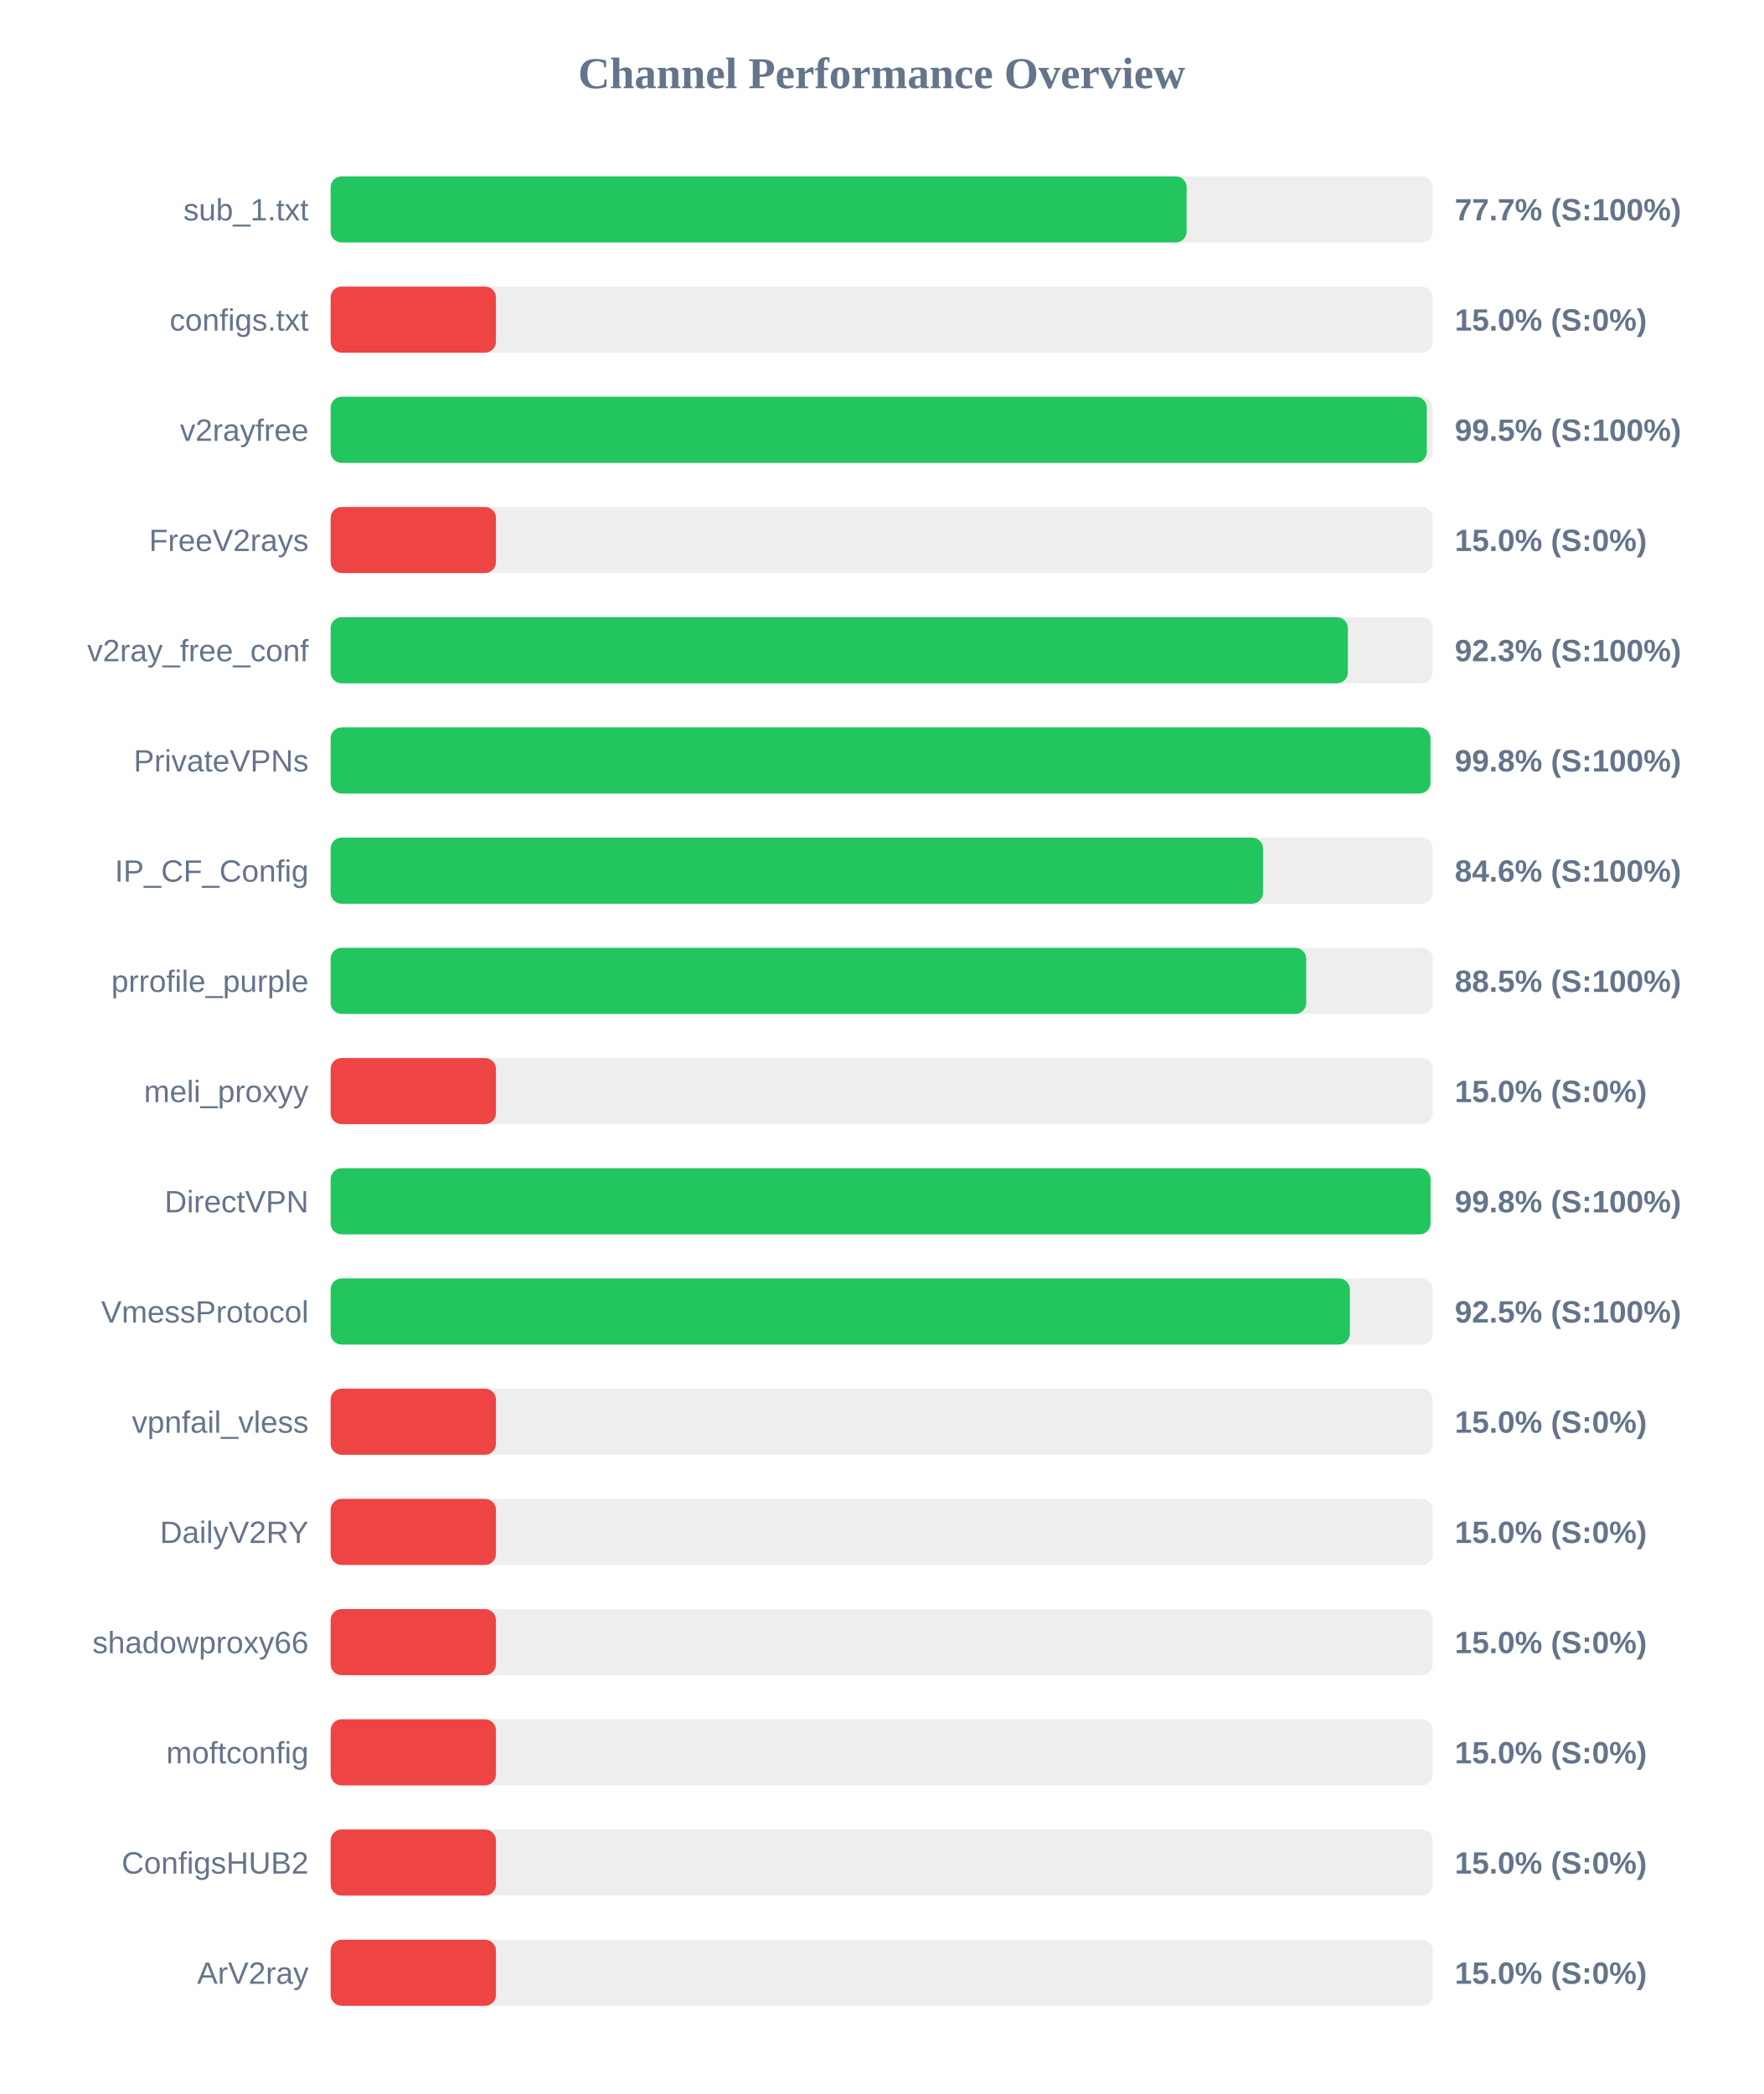
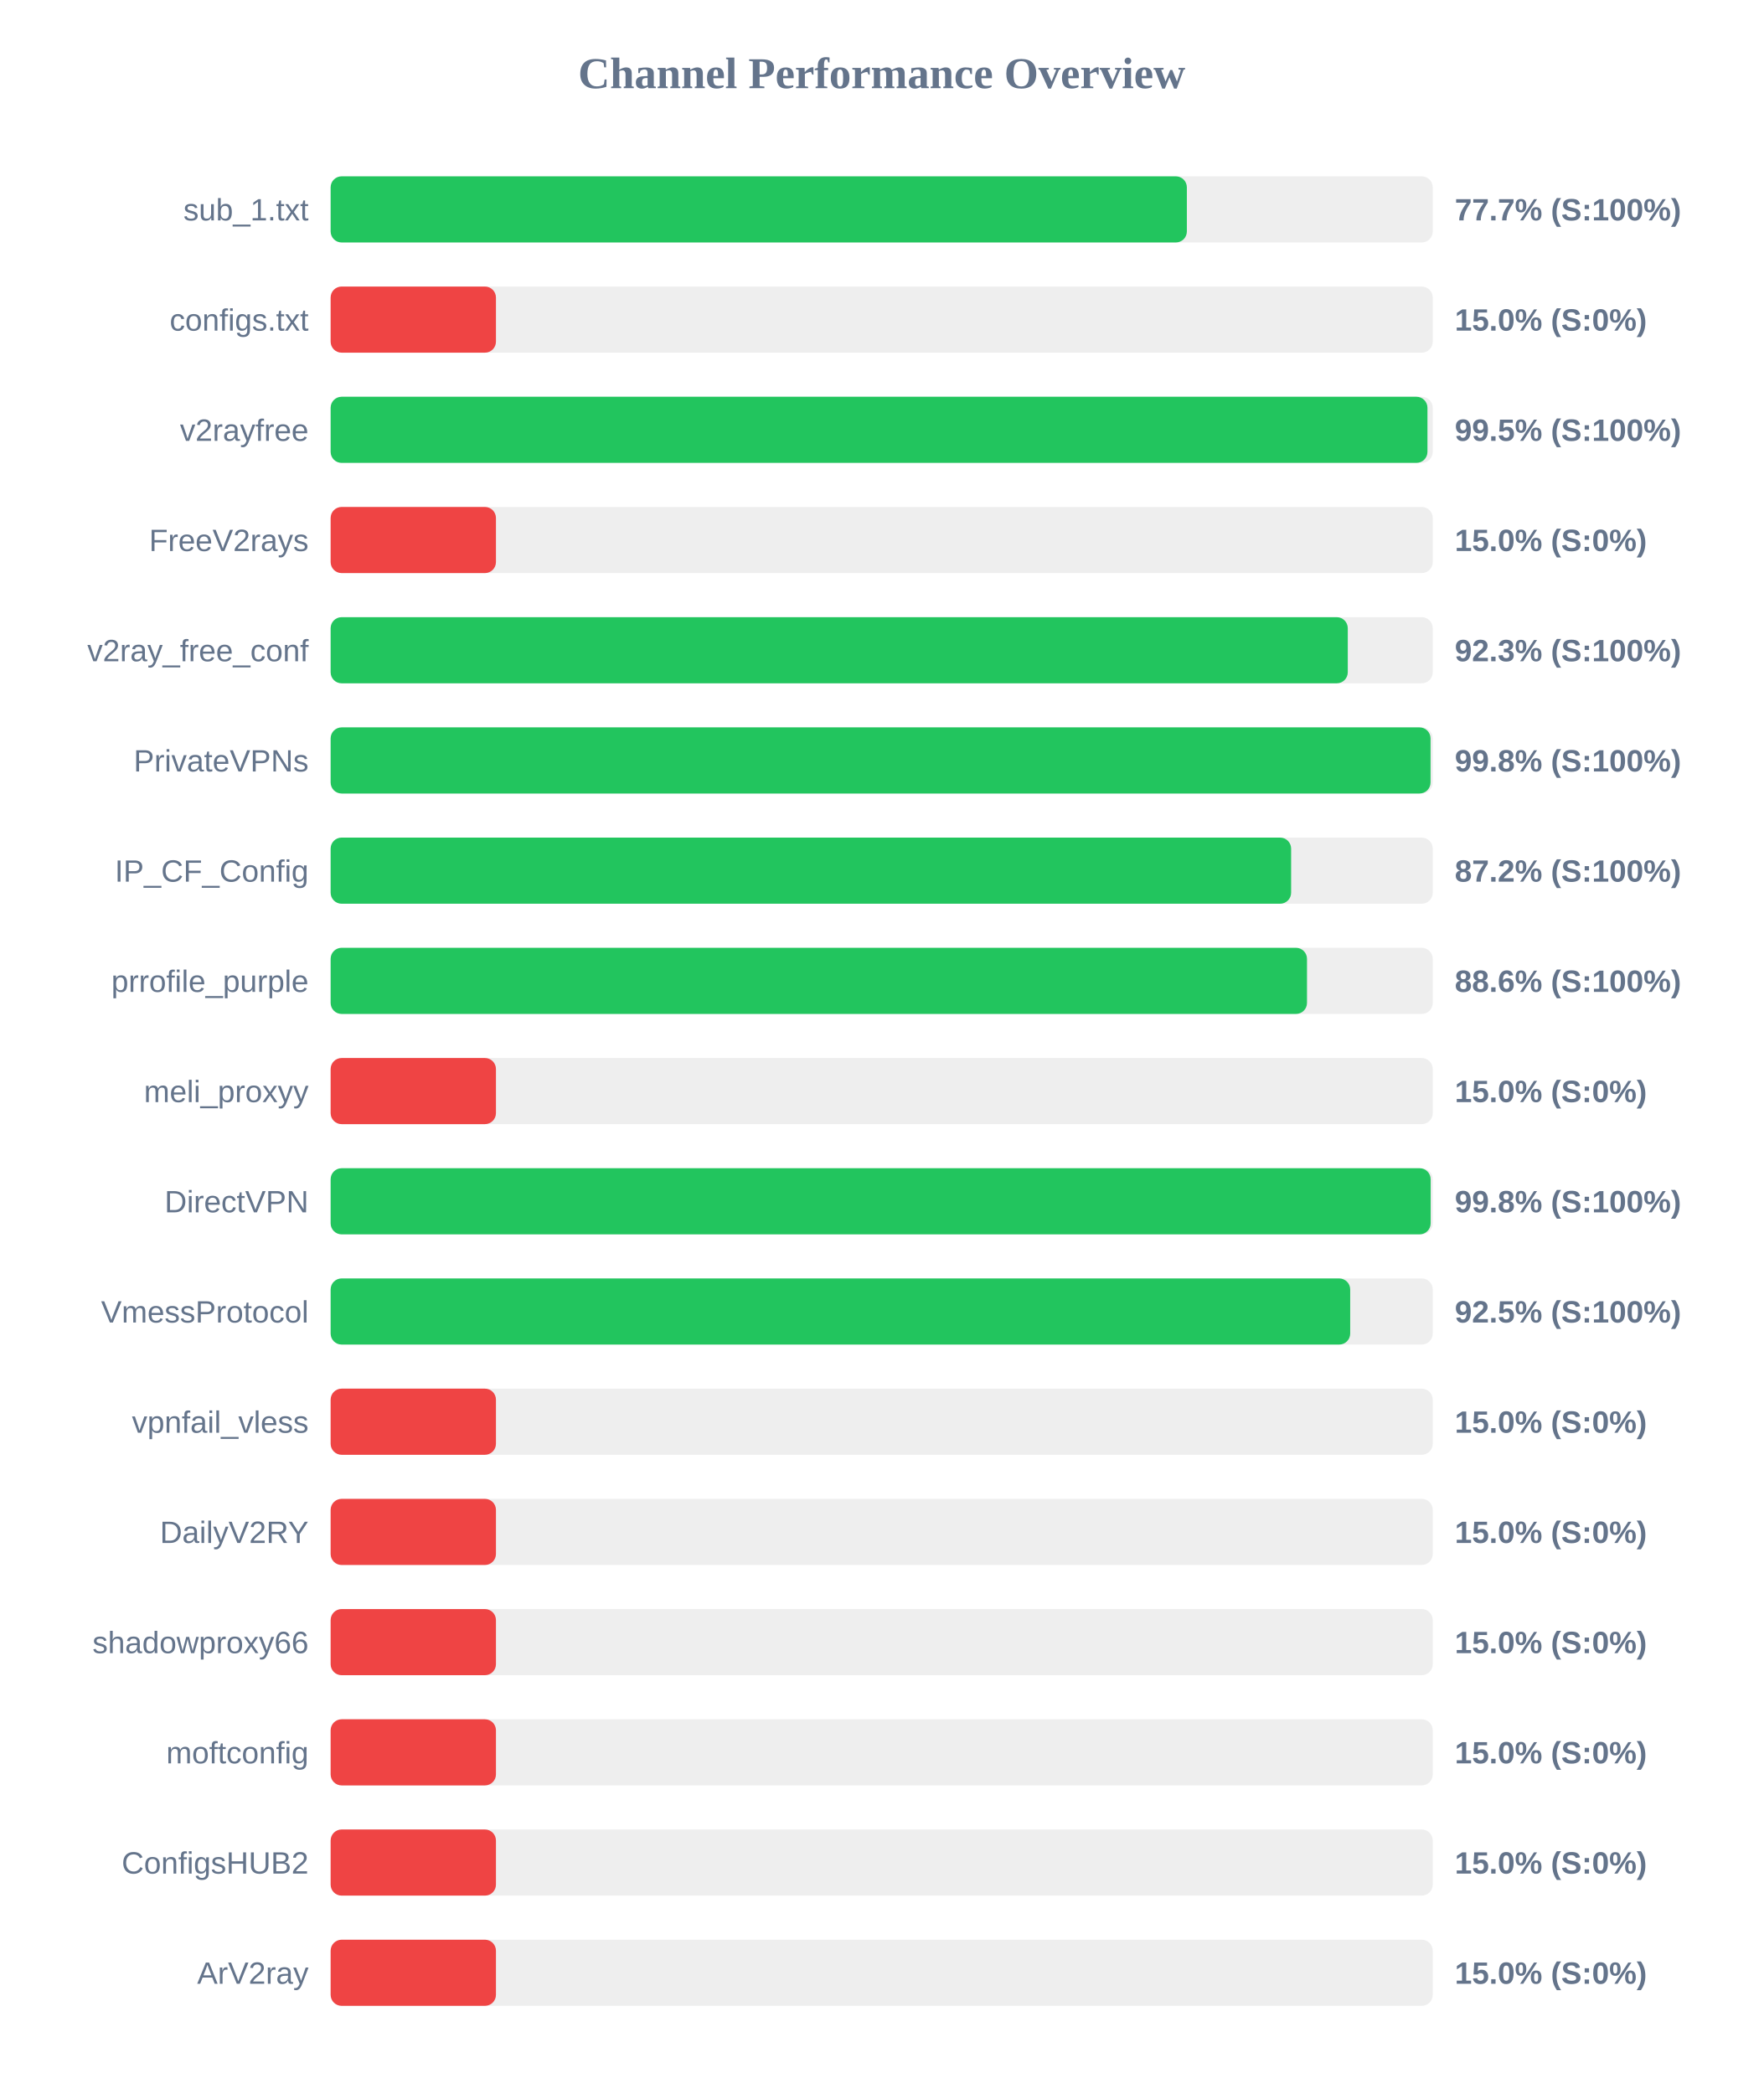
<svg xmlns="http://www.w3.org/2000/svg" width="800" height="950" version="1.1">
  <style>
        .row { font: 14px Arial; fill: #64748b; }
        .score { font: bold 14px Arial; fill: #64748b; }
    </style>
  <text x="400" y="40" text-anchor="middle" font-size="20px" font-weight="bold" fill="#64748b">Channel Performance Overview</text>
  <rect x="150" y="80" width="500" height="30" fill="#eee" rx="5" />
-   <rect x="150" y="80" width="388.35" height="30" fill="#22c55e" rx="5" />
+   <rect x="150" y="80" width="388.45" height="30" fill="#22c55e" rx="5" />
  <text x="140" y="100" text-anchor="end" class="row">sub_1.txt</text>
  <text x="660" y="100" text-anchor="start" class="score">77.7% (S:100%)</text>
  <rect x="150" y="130" width="500" height="30" fill="#eee" rx="5" />
  <rect x="150" y="130" width="75.0" height="30" fill="#ef4444" rx="5" />
  <text x="140" y="150" text-anchor="end" class="row">configs.txt</text>
  <text x="660" y="150" text-anchor="start" class="score">15.0% (S:0%)</text>
  <rect x="150" y="180" width="500" height="30" fill="#eee" rx="5" />
-   <rect x="150" y="180" width="497.3" height="30" fill="#22c55e" rx="5" />
+   <rect x="150" y="180" width="497.6" height="30" fill="#22c55e" rx="5" />
  <text x="140" y="200" text-anchor="end" class="row">v2rayfree</text>
  <text x="660" y="200" text-anchor="start" class="score">99.5% (S:100%)</text>
  <rect x="150" y="230" width="500" height="30" fill="#eee" rx="5" />
  <rect x="150" y="230" width="75.0" height="30" fill="#ef4444" rx="5" />
  <text x="140" y="250" text-anchor="end" class="row">FreeV2rays</text>
  <text x="660" y="250" text-anchor="start" class="score">15.0% (S:0%)</text>
  <rect x="150" y="280" width="500" height="30" fill="#eee" rx="5" />
-   <rect x="150" y="280" width="461.5" height="30" fill="#22c55e" rx="5" />
+   <rect x="150" y="280" width="461.45" height="30" fill="#22c55e" rx="5" />
  <text x="140" y="300" text-anchor="end" class="row">v2ray_free_conf</text>
  <text x="660" y="300" text-anchor="start" class="score">92.3% (S:100%)</text>
  <rect x="150" y="330" width="500" height="30" fill="#eee" rx="5" />
-   <rect x="150" y="330" width="498.95" height="30" fill="#22c55e" rx="5" />
+   <rect x="150" y="330" width="499.0" height="30" fill="#22c55e" rx="5" />
  <text x="140" y="350" text-anchor="end" class="row">PrivateVPNs</text>
  <text x="660" y="350" text-anchor="start" class="score">99.8% (S:100%)</text>
  <rect x="150" y="380" width="500" height="30" fill="#eee" rx="5" />
-   <rect x="150" y="380" width="423.0" height="30" fill="#22c55e" rx="5" />
+   <rect x="150" y="380" width="435.75" height="30" fill="#22c55e" rx="5" />
  <text x="140" y="400" text-anchor="end" class="row">IP_CF_Config</text>
-   <text x="660" y="400" text-anchor="start" class="score">84.6% (S:100%)</text>
+   <text x="660" y="400" text-anchor="start" class="score">87.2% (S:100%)</text>
  <rect x="150" y="430" width="500" height="30" fill="#eee" rx="5" />
-   <rect x="150" y="430" width="442.6" height="30" fill="#22c55e" rx="5" />
+   <rect x="150" y="430" width="442.95" height="30" fill="#22c55e" rx="5" />
  <text x="140" y="450" text-anchor="end" class="row">prrofile_purple</text>
-   <text x="660" y="450" text-anchor="start" class="score">88.5% (S:100%)</text>
+   <text x="660" y="450" text-anchor="start" class="score">88.6% (S:100%)</text>
  <rect x="150" y="480" width="500" height="30" fill="#eee" rx="5" />
  <rect x="150" y="480" width="75.0" height="30" fill="#ef4444" rx="5" />
  <text x="140" y="500" text-anchor="end" class="row">meli_proxyy</text>
  <text x="660" y="500" text-anchor="start" class="score">15.0% (S:0%)</text>
  <rect x="150" y="530" width="500" height="30" fill="#eee" rx="5" />
-   <rect x="150" y="530" width="499.0" height="30" fill="#22c55e" rx="5" />
+   <rect x="150" y="530" width="499.05" height="30" fill="#22c55e" rx="5" />
  <text x="140" y="550" text-anchor="end" class="row">DirectVPN</text>
  <text x="660" y="550" text-anchor="start" class="score">99.8% (S:100%)</text>
  <rect x="150" y="580" width="500" height="30" fill="#eee" rx="5" />
-   <rect x="150" y="580" width="462.4" height="30" fill="#22c55e" rx="5" />
+   <rect x="150" y="580" width="462.55" height="30" fill="#22c55e" rx="5" />
  <text x="140" y="600" text-anchor="end" class="row">VmessProtocol</text>
  <text x="660" y="600" text-anchor="start" class="score">92.5% (S:100%)</text>
  <rect x="150" y="630" width="500" height="30" fill="#eee" rx="5" />
  <rect x="150" y="630" width="75.0" height="30" fill="#ef4444" rx="5" />
  <text x="140" y="650" text-anchor="end" class="row">vpnfail_vless</text>
  <text x="660" y="650" text-anchor="start" class="score">15.0% (S:0%)</text>
  <rect x="150" y="680" width="500" height="30" fill="#eee" rx="5" />
  <rect x="150" y="680" width="75.0" height="30" fill="#ef4444" rx="5" />
  <text x="140" y="700" text-anchor="end" class="row">DailyV2RY</text>
  <text x="660" y="700" text-anchor="start" class="score">15.0% (S:0%)</text>
  <rect x="150" y="730" width="500" height="30" fill="#eee" rx="5" />
  <rect x="150" y="730" width="75.0" height="30" fill="#ef4444" rx="5" />
  <text x="140" y="750" text-anchor="end" class="row">shadowproxy66</text>
  <text x="660" y="750" text-anchor="start" class="score">15.0% (S:0%)</text>
  <rect x="150" y="780" width="500" height="30" fill="#eee" rx="5" />
  <rect x="150" y="780" width="75.0" height="30" fill="#ef4444" rx="5" />
  <text x="140" y="800" text-anchor="end" class="row">moftconfig</text>
  <text x="660" y="800" text-anchor="start" class="score">15.0% (S:0%)</text>
  <rect x="150" y="830" width="500" height="30" fill="#eee" rx="5" />
  <rect x="150" y="830" width="75.0" height="30" fill="#ef4444" rx="5" />
  <text x="140" y="850" text-anchor="end" class="row">ConfigsHUB2</text>
  <text x="660" y="850" text-anchor="start" class="score">15.0% (S:0%)</text>
  <rect x="150" y="880" width="500" height="30" fill="#eee" rx="5" />
  <rect x="150" y="880" width="75.0" height="30" fill="#ef4444" rx="5" />
  <text x="140" y="900" text-anchor="end" class="row">ArV2ray</text>
  <text x="660" y="900" text-anchor="start" class="score">15.0% (S:0%)</text>
</svg>
